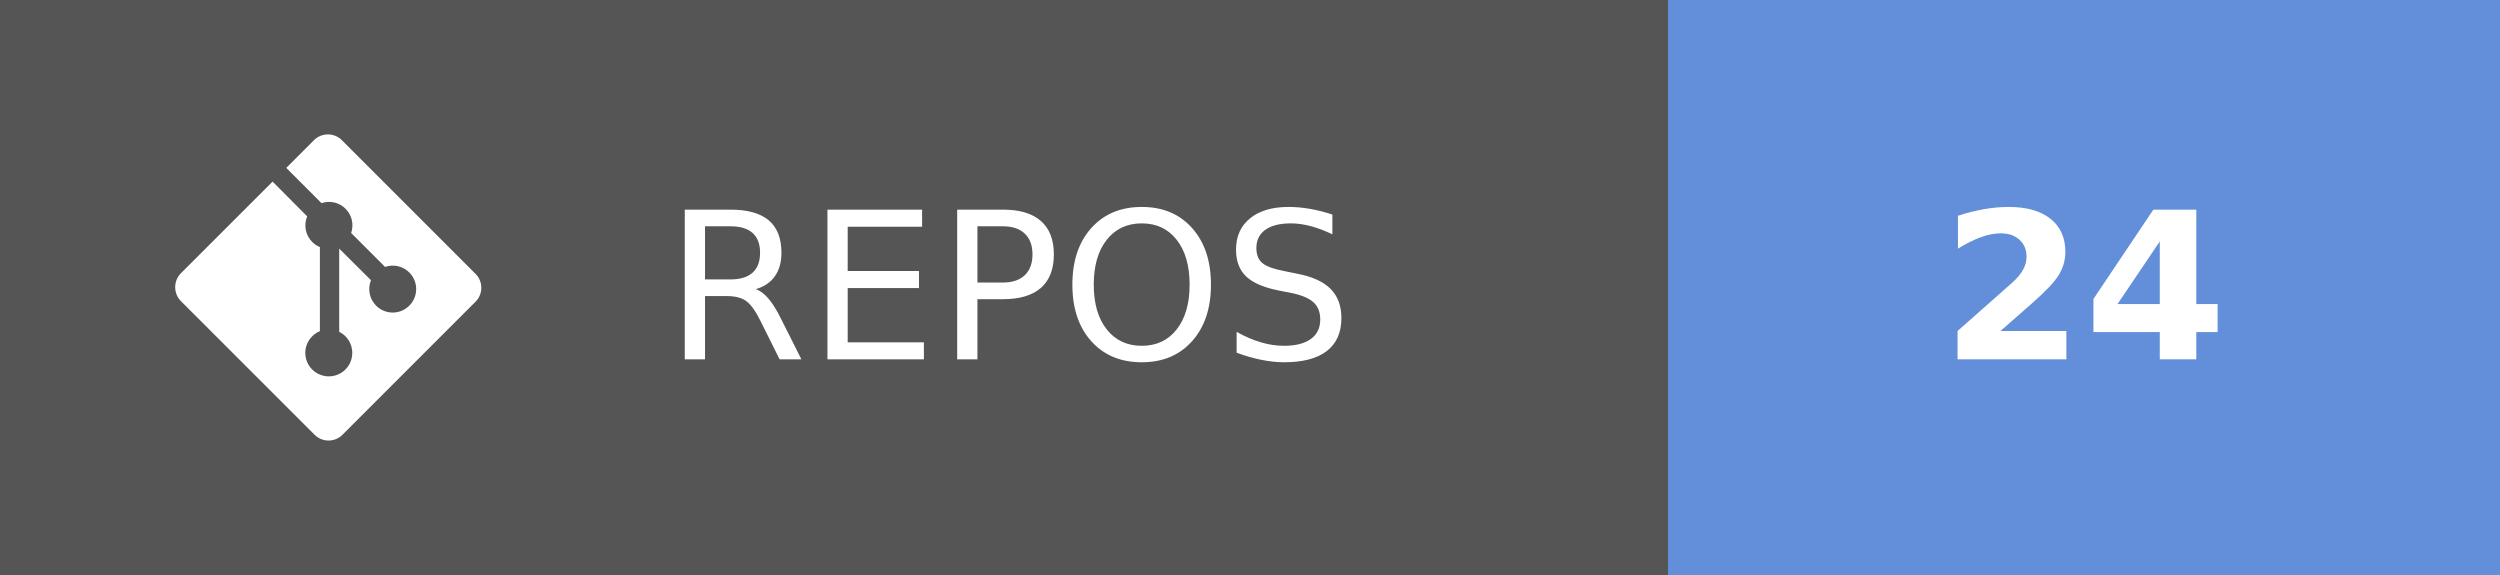
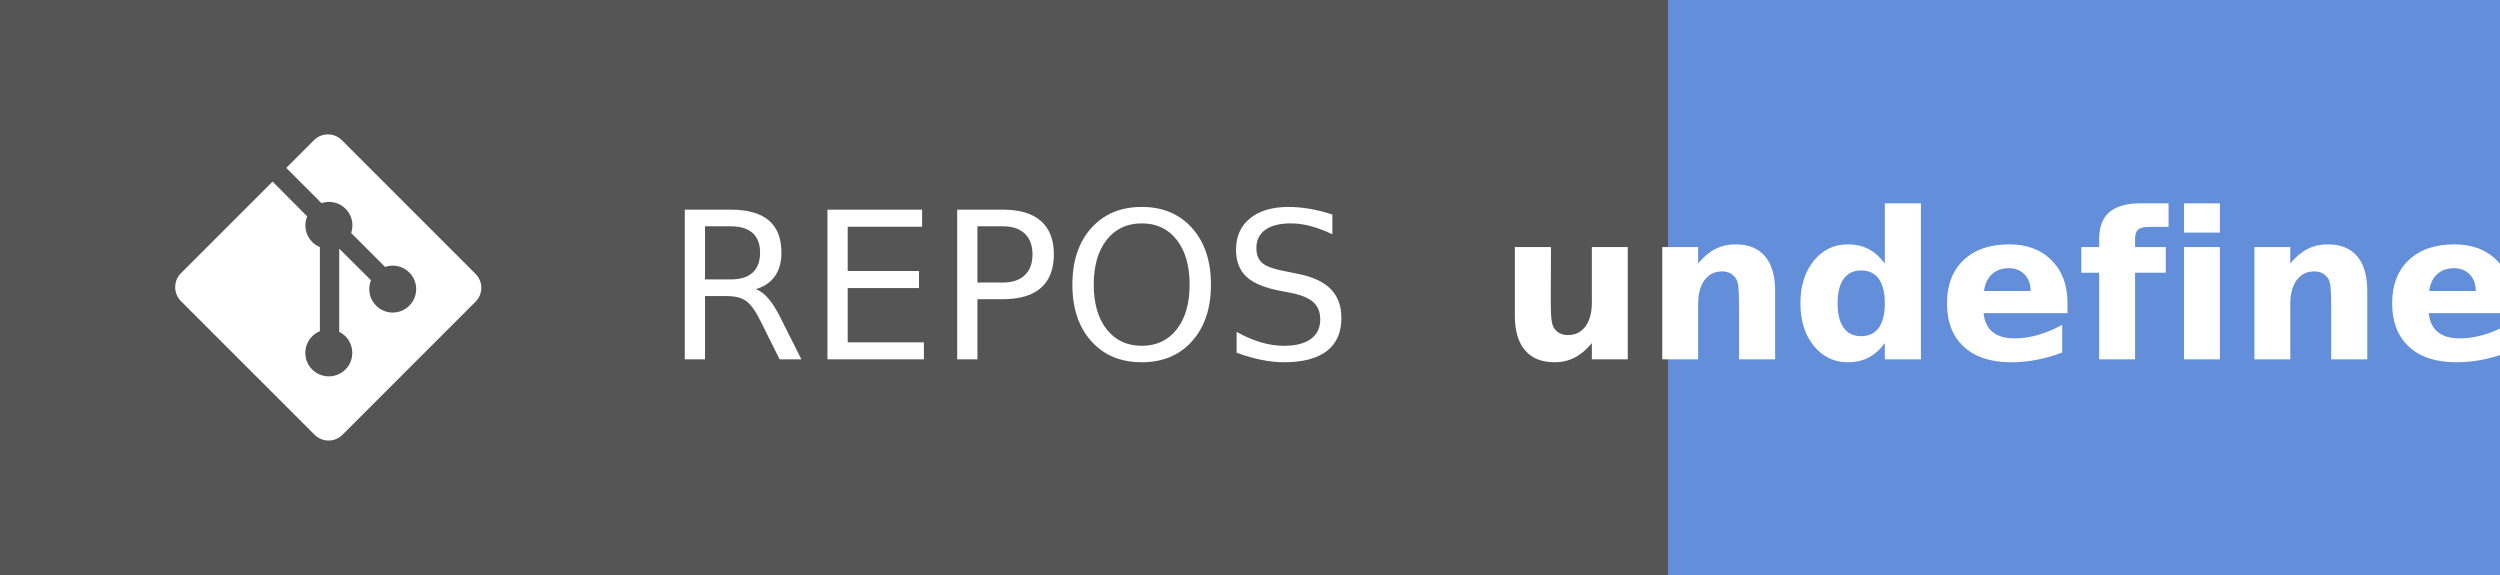
- <svg xmlns="http://www.w3.org/2000/svg" width="121.75" height="28" aria-label="REPOS: 24" role="img" version="1.1">
+ <svg xmlns="http://www.w3.org/2000/svg" width="121.75" height="28" aria-label="REPOS: undefined" role="img" version="1.1">
  <g shape-rendering="crispEdges">
    <rect width="81.25" height="28" fill="#555" />
    <rect x="81.25" width="40.5" height="28" fill="#638fda" />
  </g>
  <g fill="#ffffff" font-family="Verdana, Geneva, 'DejaVu Sans', sans-serif" font-size="100px" text-anchor="middle" text-rendering="geometricPrecision">
    <text transform="scale(.1)" x="491.25" y="175" textLength="402.5">REPOS</text>
-     <text transform="scale(.1)" x="1015" y="175" font-weight="bold" textLength="160">24</text>
+     <text transform="scale(.1)" x="1015" y="175" font-weight="bold" textLength="240">undefined</text>
  </g>
  <g transform="matrix(.62119 0 0 .62119 8.5317 6.5458)" fill="#fff">
    <path d="m23.546 10.93-10.479-10.478c-0.604-0.603-1.582-0.603-2.188 0l-2.171 2.175 2.76 2.76c0.645-0.215 1.379-0.07 1.889 0.441 0.516 0.515 0.658 1.258 0.438 1.9l2.658 2.66c0.645-0.223 1.387-0.078 1.9 0.435 0.721 0.72 0.721 1.884 0 2.604-0.719 0.719-1.881 0.719-2.6 0-0.539-0.541-0.674-1.337-0.404-1.996l-2.489-2.476v6.525c0.176 0.086 0.342 0.203 0.488 0.348 0.713 0.721 0.713 1.883 0 2.6-0.719 0.721-1.889 0.721-2.609 0-0.719-0.719-0.719-1.879 0-2.598 0.182-0.18 0.387-0.316 0.605-0.406v-6.589c-0.217-0.091-0.424-0.222-0.6-0.401-0.545-0.545-0.676-1.342-0.396-2.009l-2.712-2.725-7.186 7.181c-0.6 0.605-0.6 1.584 0 2.189l10.48 10.477c0.604 0.604 1.582 0.604 2.186 0l10.43-10.43c0.605-0.603 0.605-1.582 0-2.187" />
  </g>
</svg>
